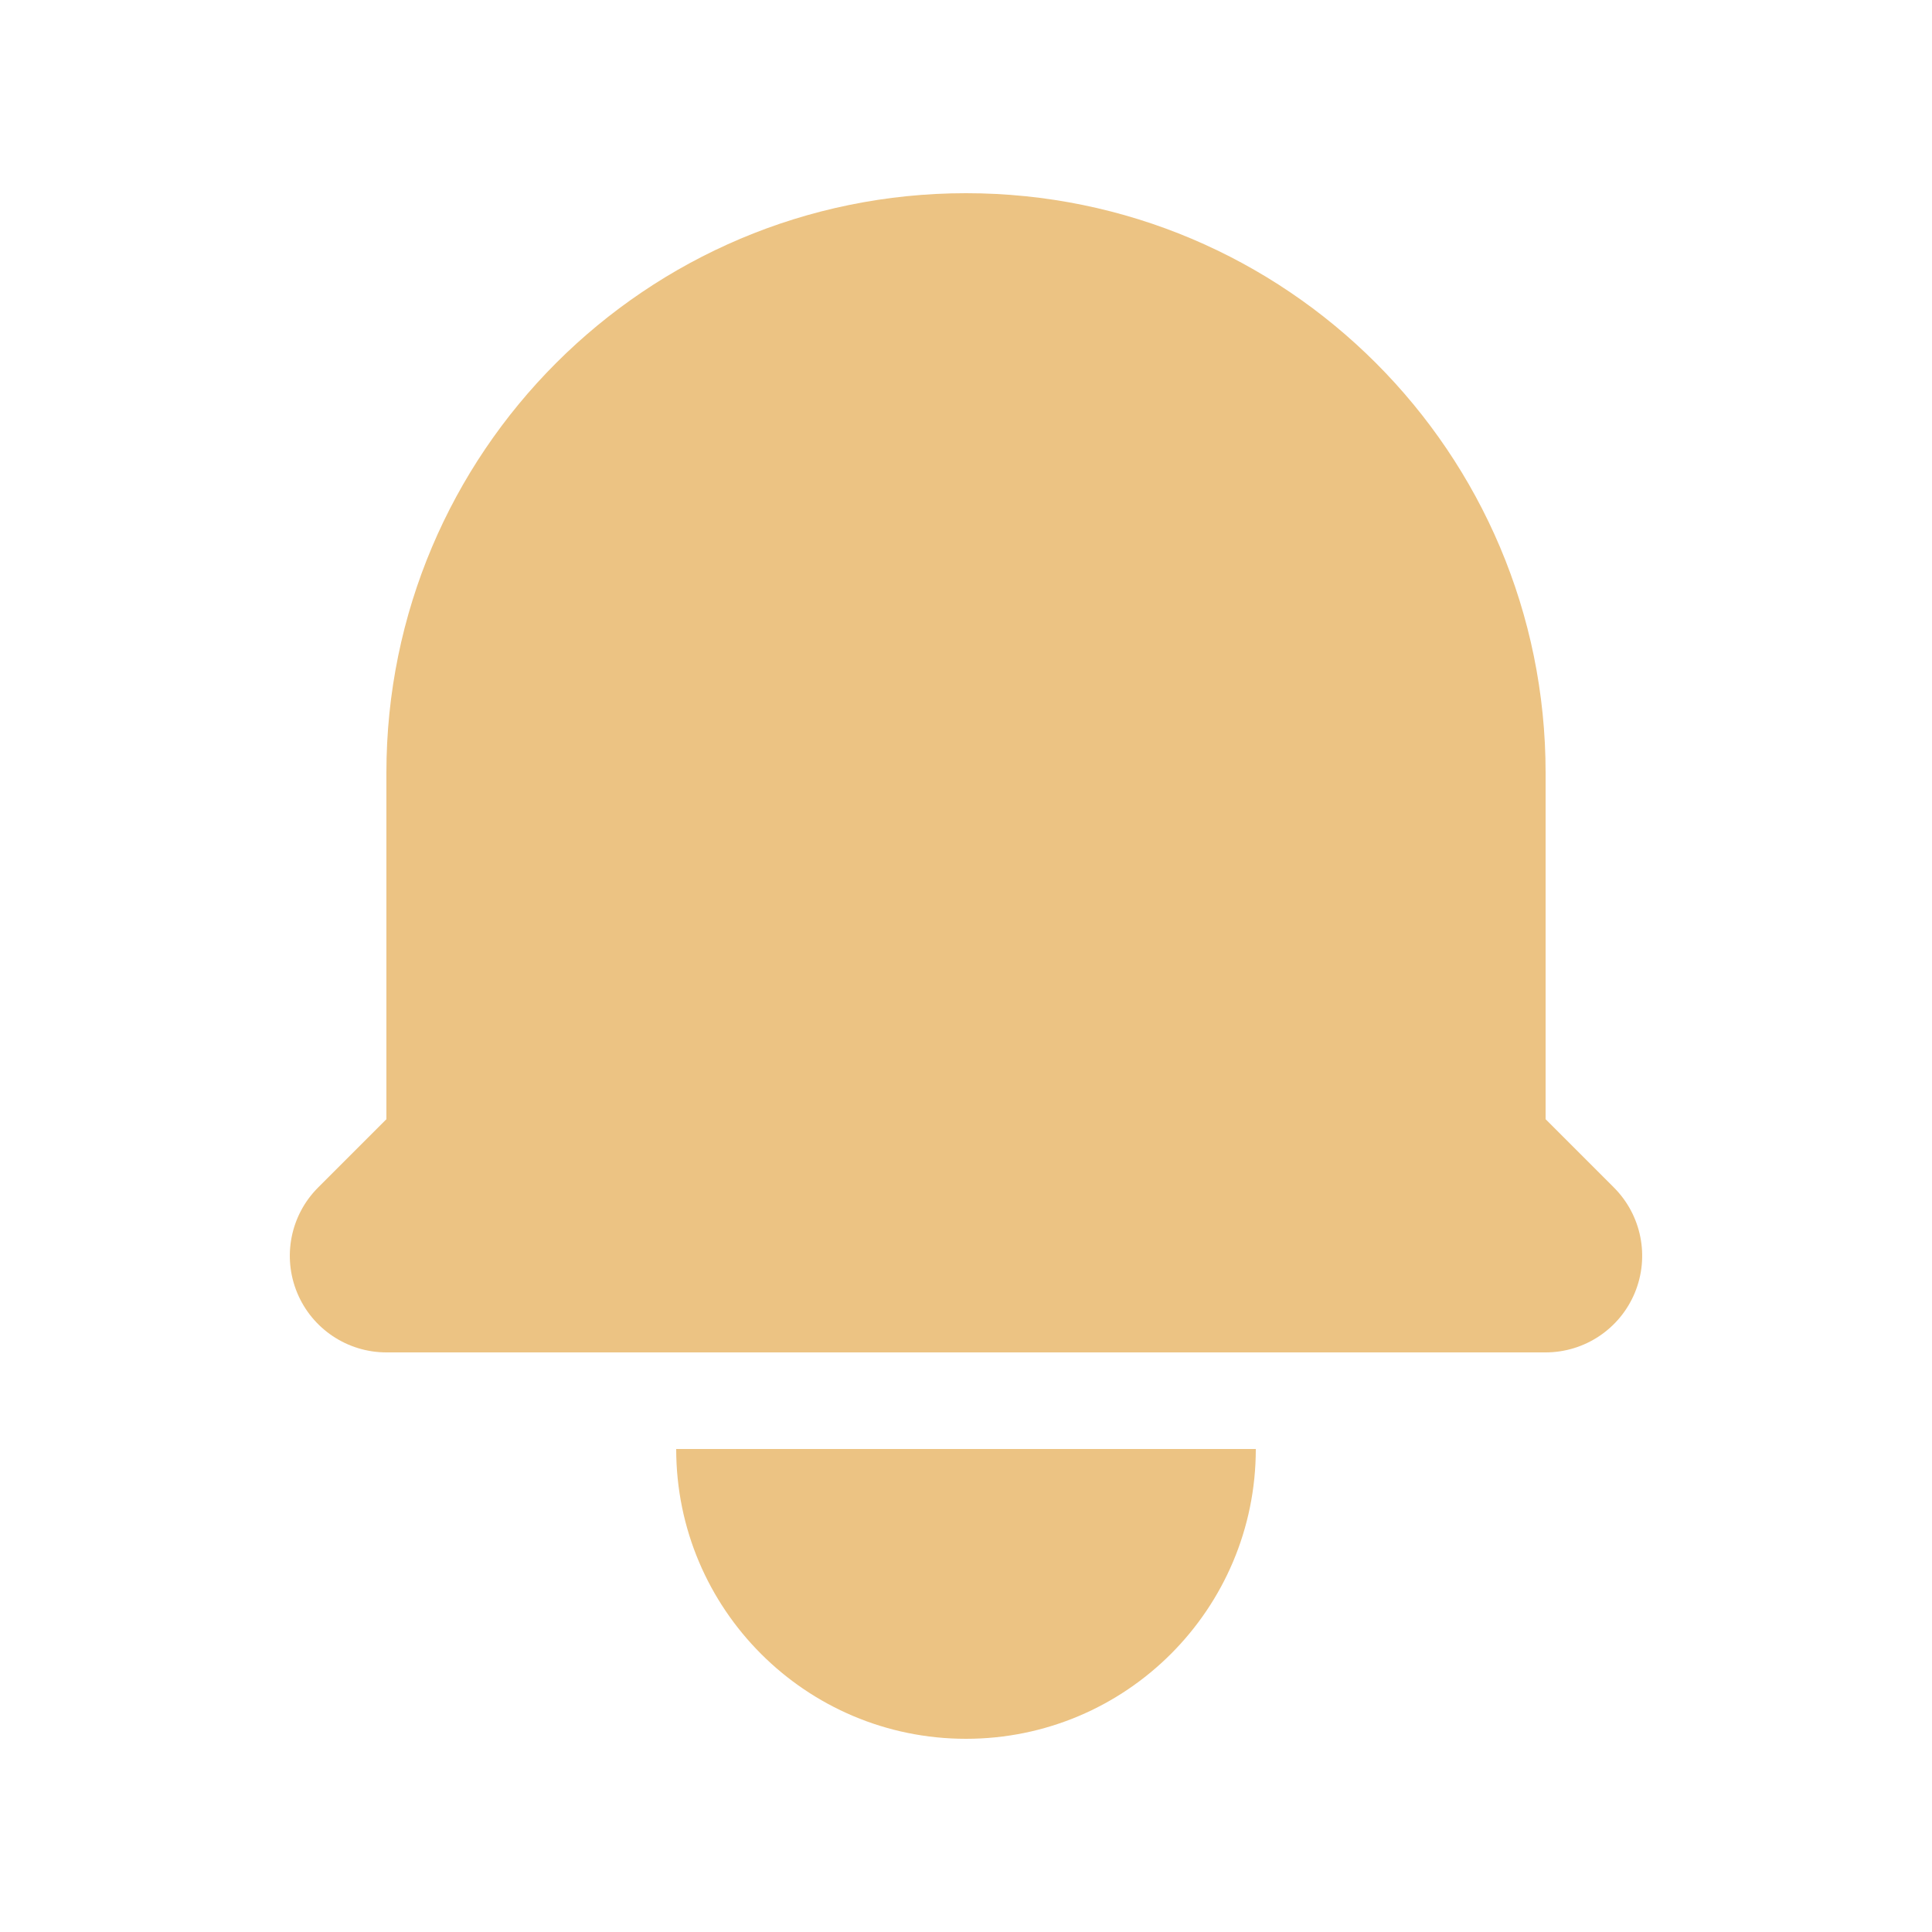
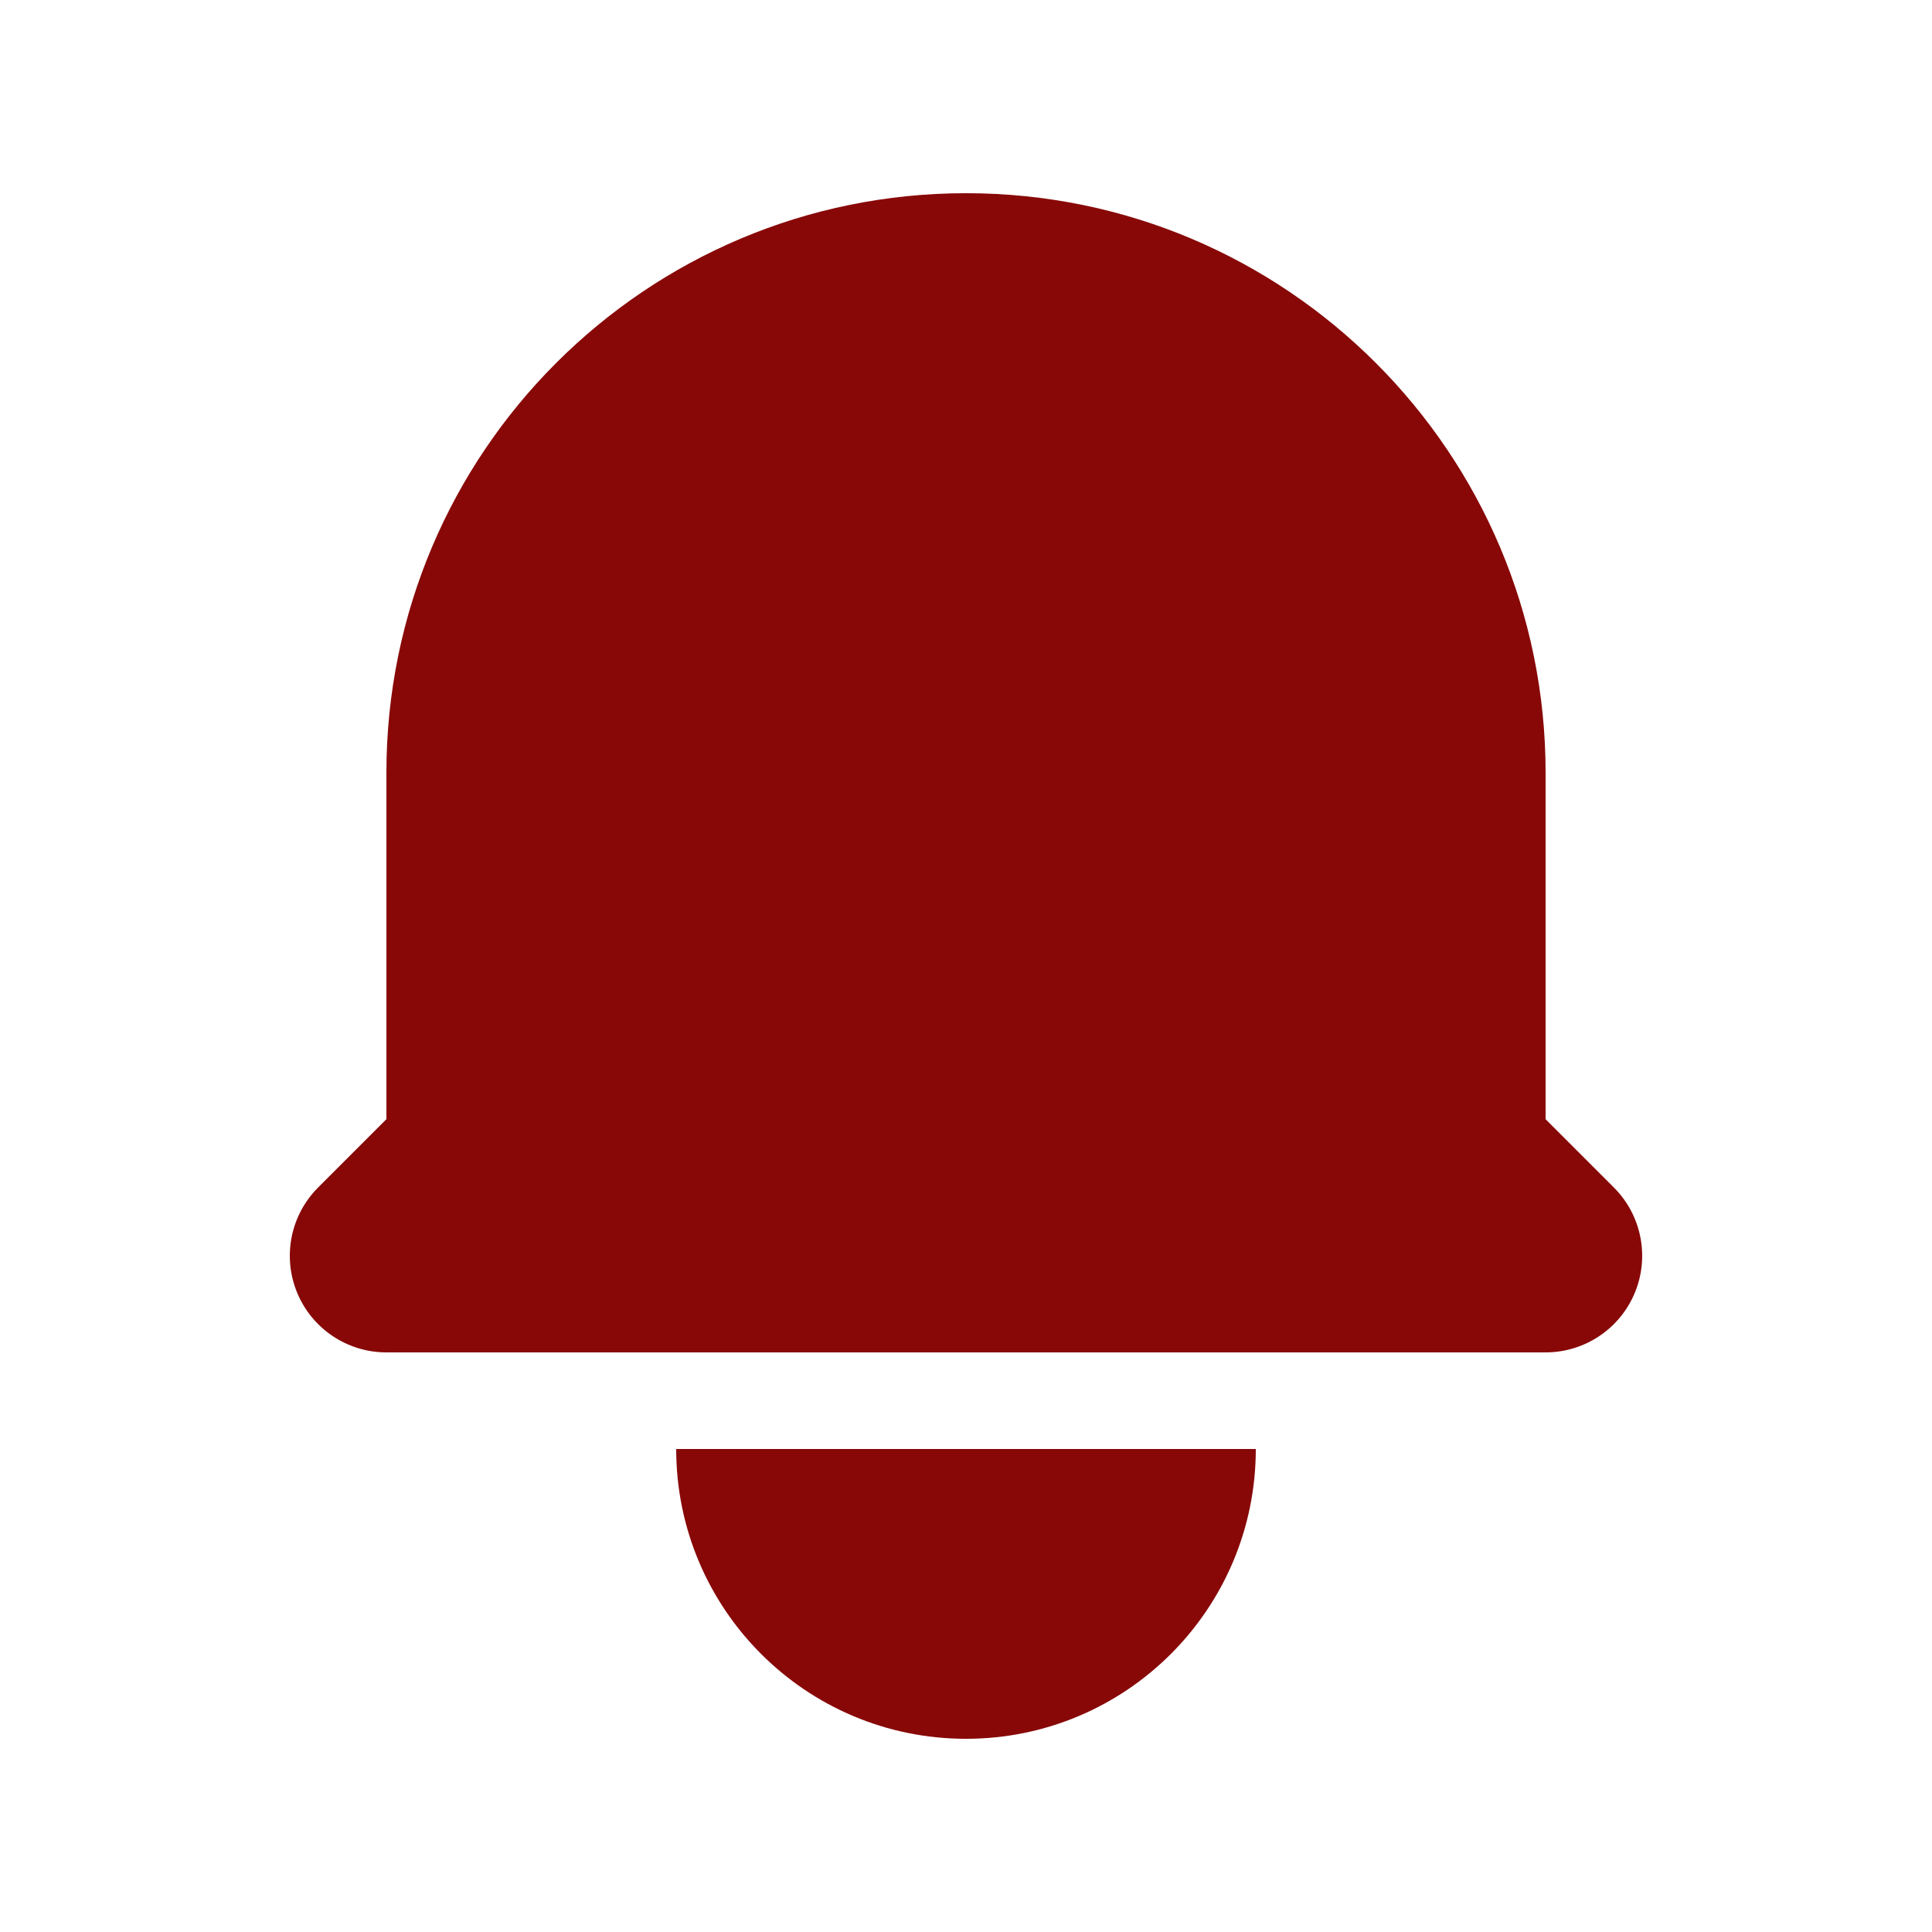
- <svg fill="#Ecc383" viewBox="0 0 20 20">
+ <svg fill="#880808" viewBox="0 0 20 20">
  <path d="M10 2a6 6 0 00-6 6v3.586l-.707.707A1 1 0 004 14h12a1 1 0 00.707-1.707L16 11.586V8a6 6 0 00-6-6zM10 18a3 3 0 01-3-3h6a3 3 0 01-3 3z" />
</svg>
